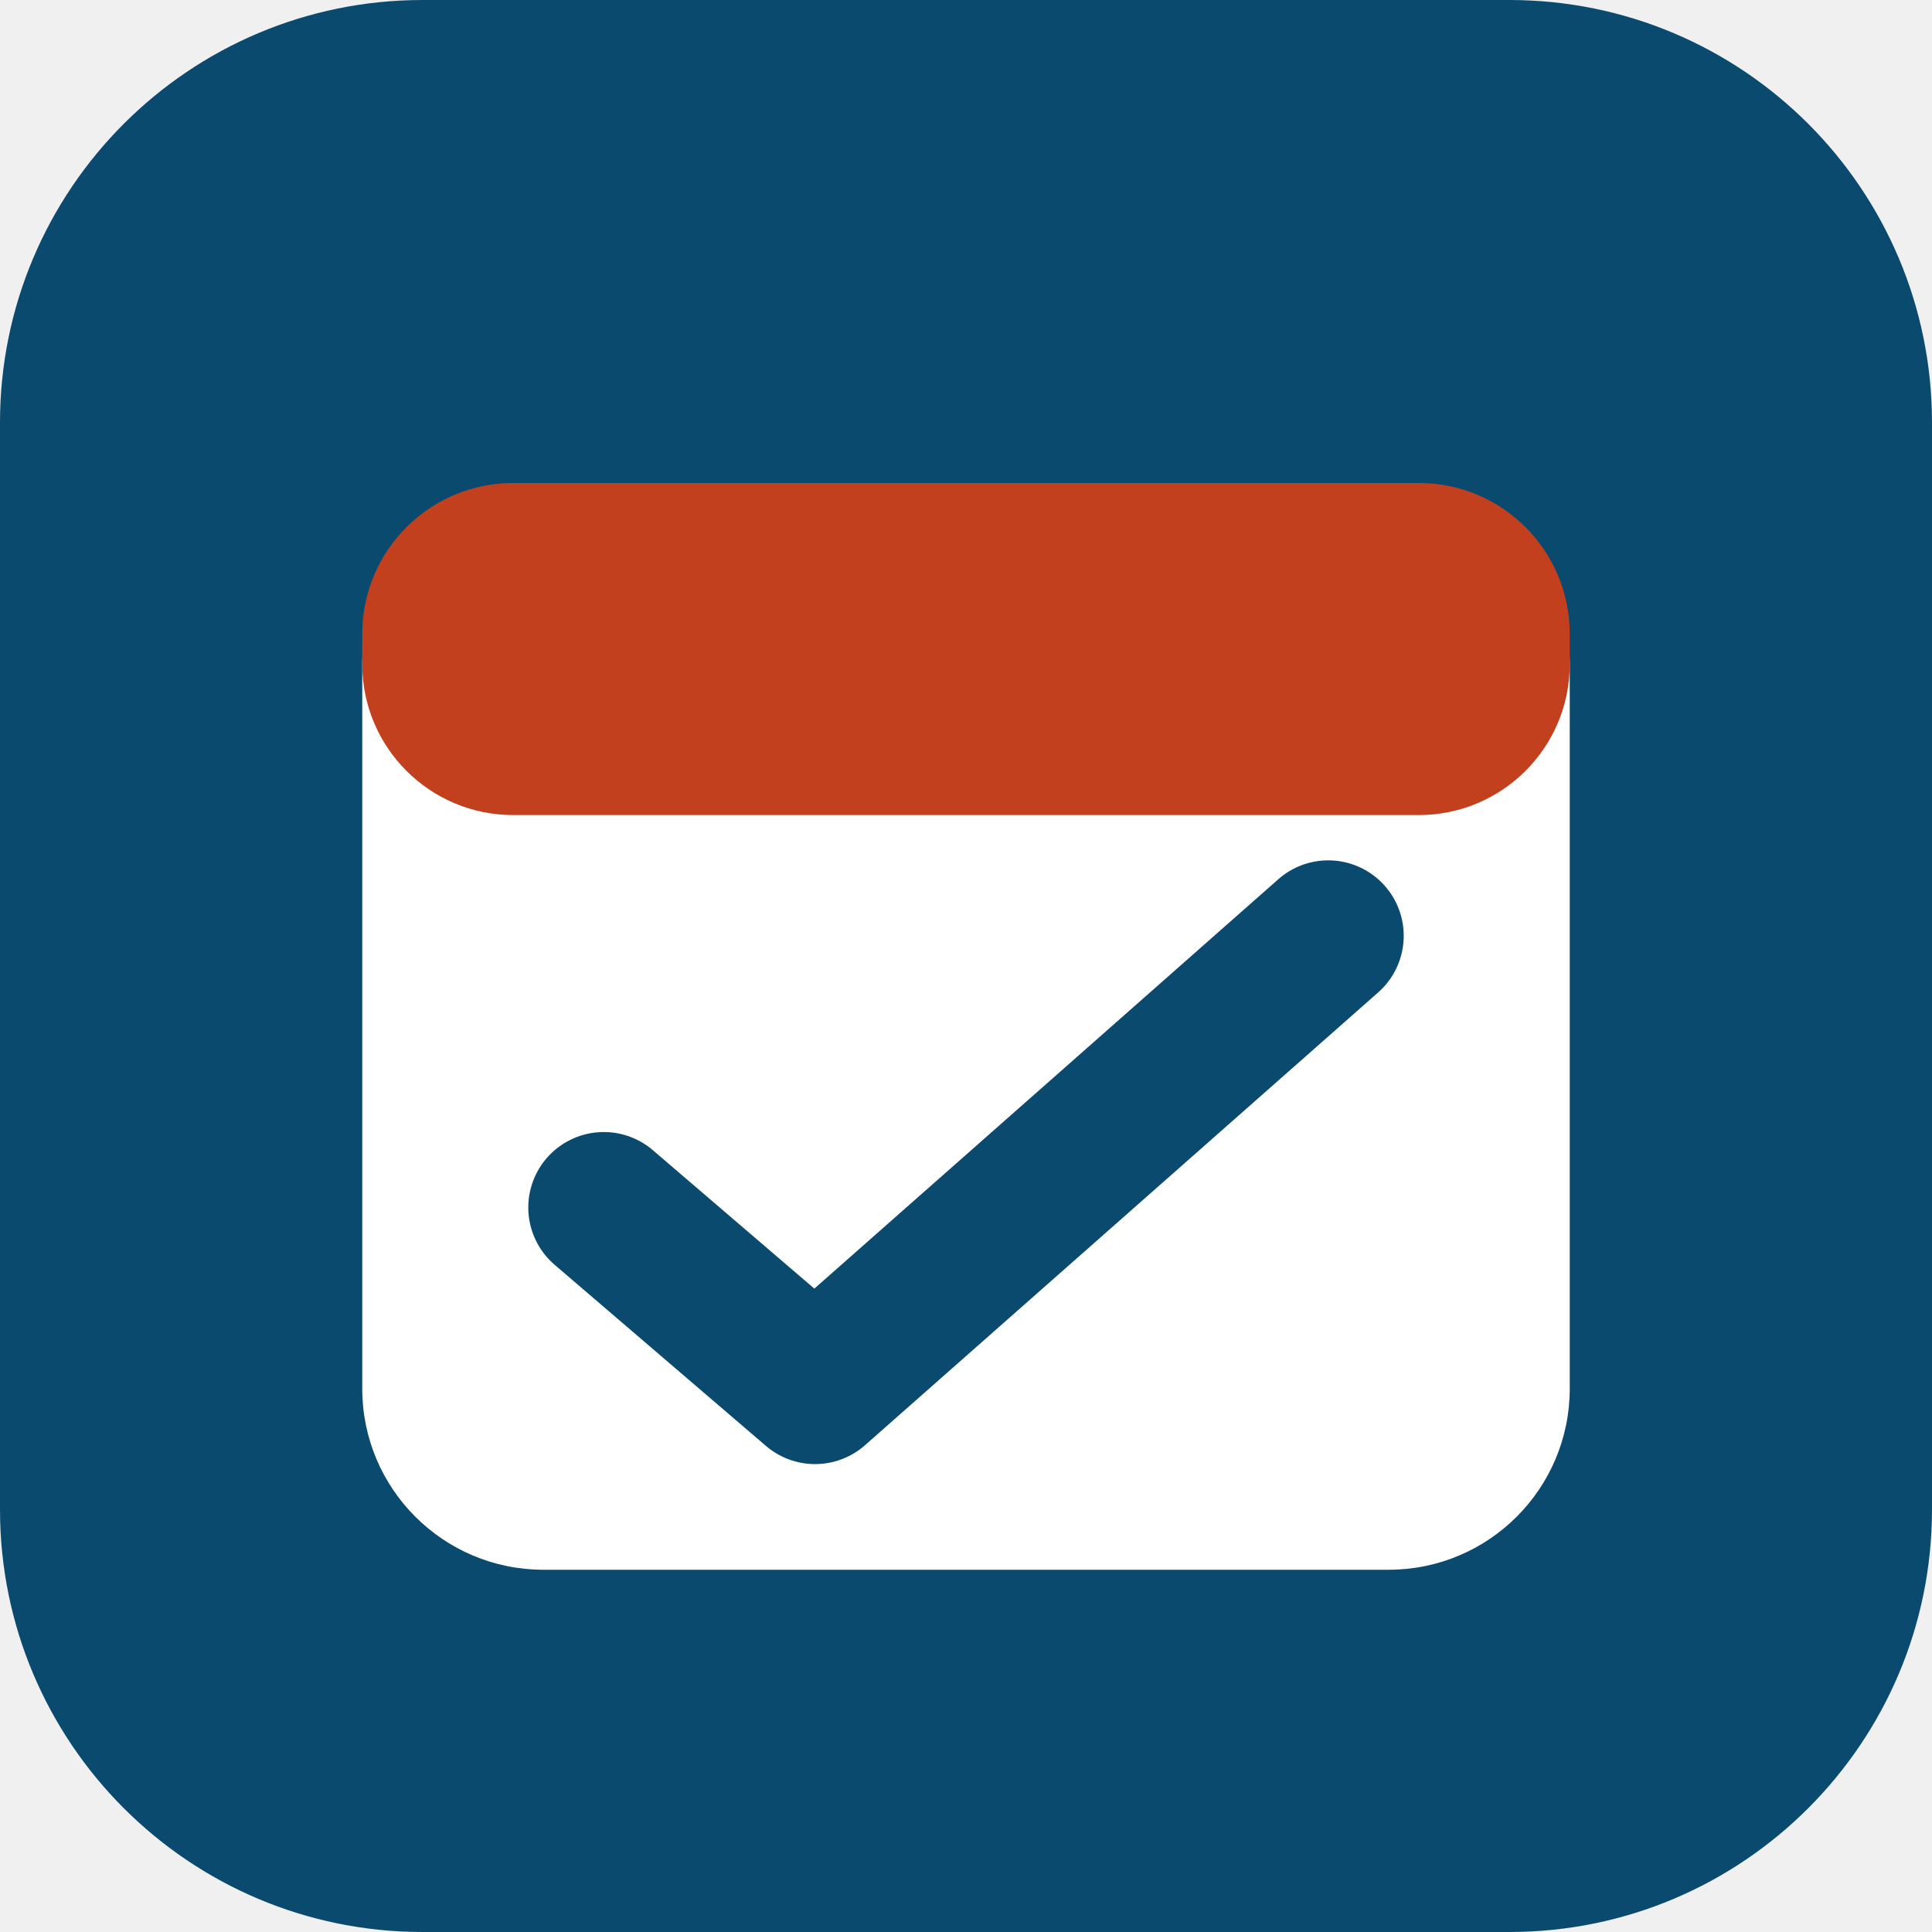
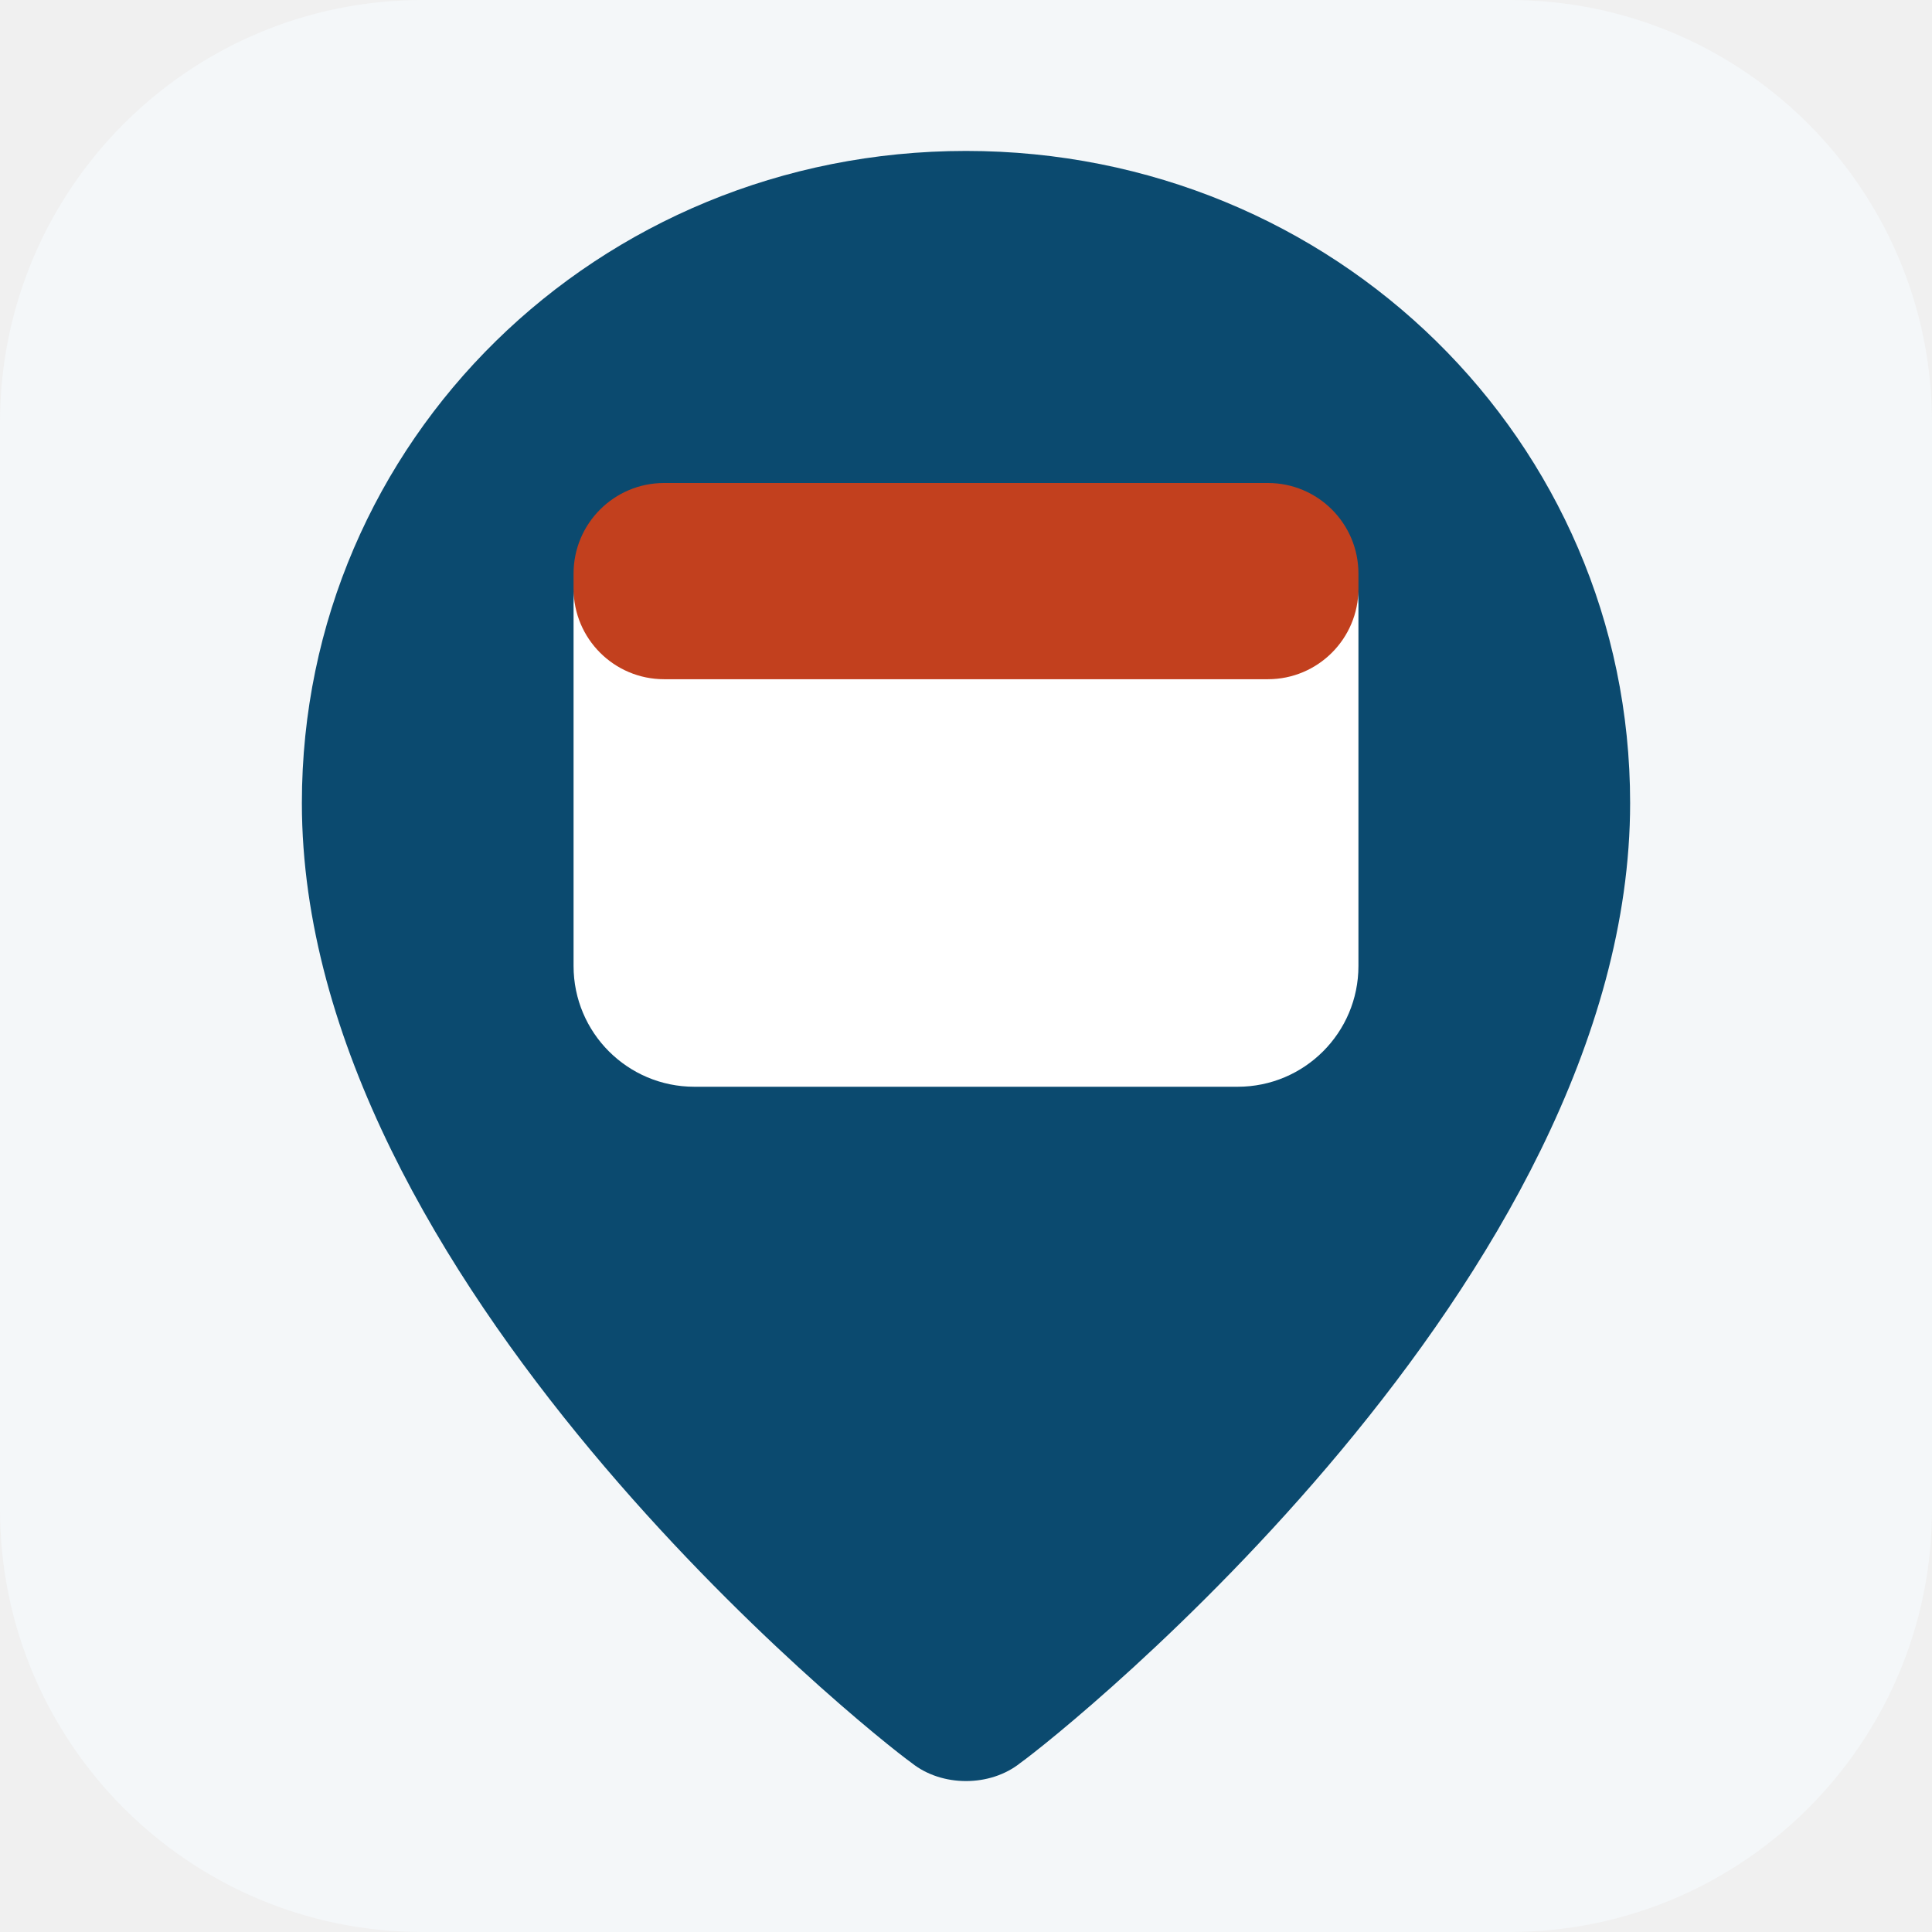
<svg xmlns="http://www.w3.org/2000/svg" viewBox="0 0 64 64">
-   <rect width="64" height="64" rx="14" fill="#0b4a6f" />
-   <rect x="12" y="16" width="40" height="36" rx="6" fill="#fff" />
-   <rect x="12" y="16" width="40" height="11" rx="5" fill="#c2401e" />
-   <path d="M20 40l7 6 17-15" stroke="#0b4a6f" stroke-width="5" fill="none" stroke-linecap="round" stroke-linejoin="round" />
+   <rect width="64" height="64" rx="14" fill="#f4f7f9" />
+   <path d="M32 5C19.8 5 10 14.6 10 26.6c0 15.8 18.8 30.8 20.2 31.8 1 .8 2.6.8 3.6 0C35.2 57.4 54 42.4 54 26.6 54 14.6 44.2 5 32 5z" fill="#0b4a6f" />
+   <rect x="19" y="16" width="26" height="20" rx="4" fill="#fff" />
+   <rect x="19" y="16" width="26" height="6.5" rx="3" fill="#c2401e" />
</svg>
